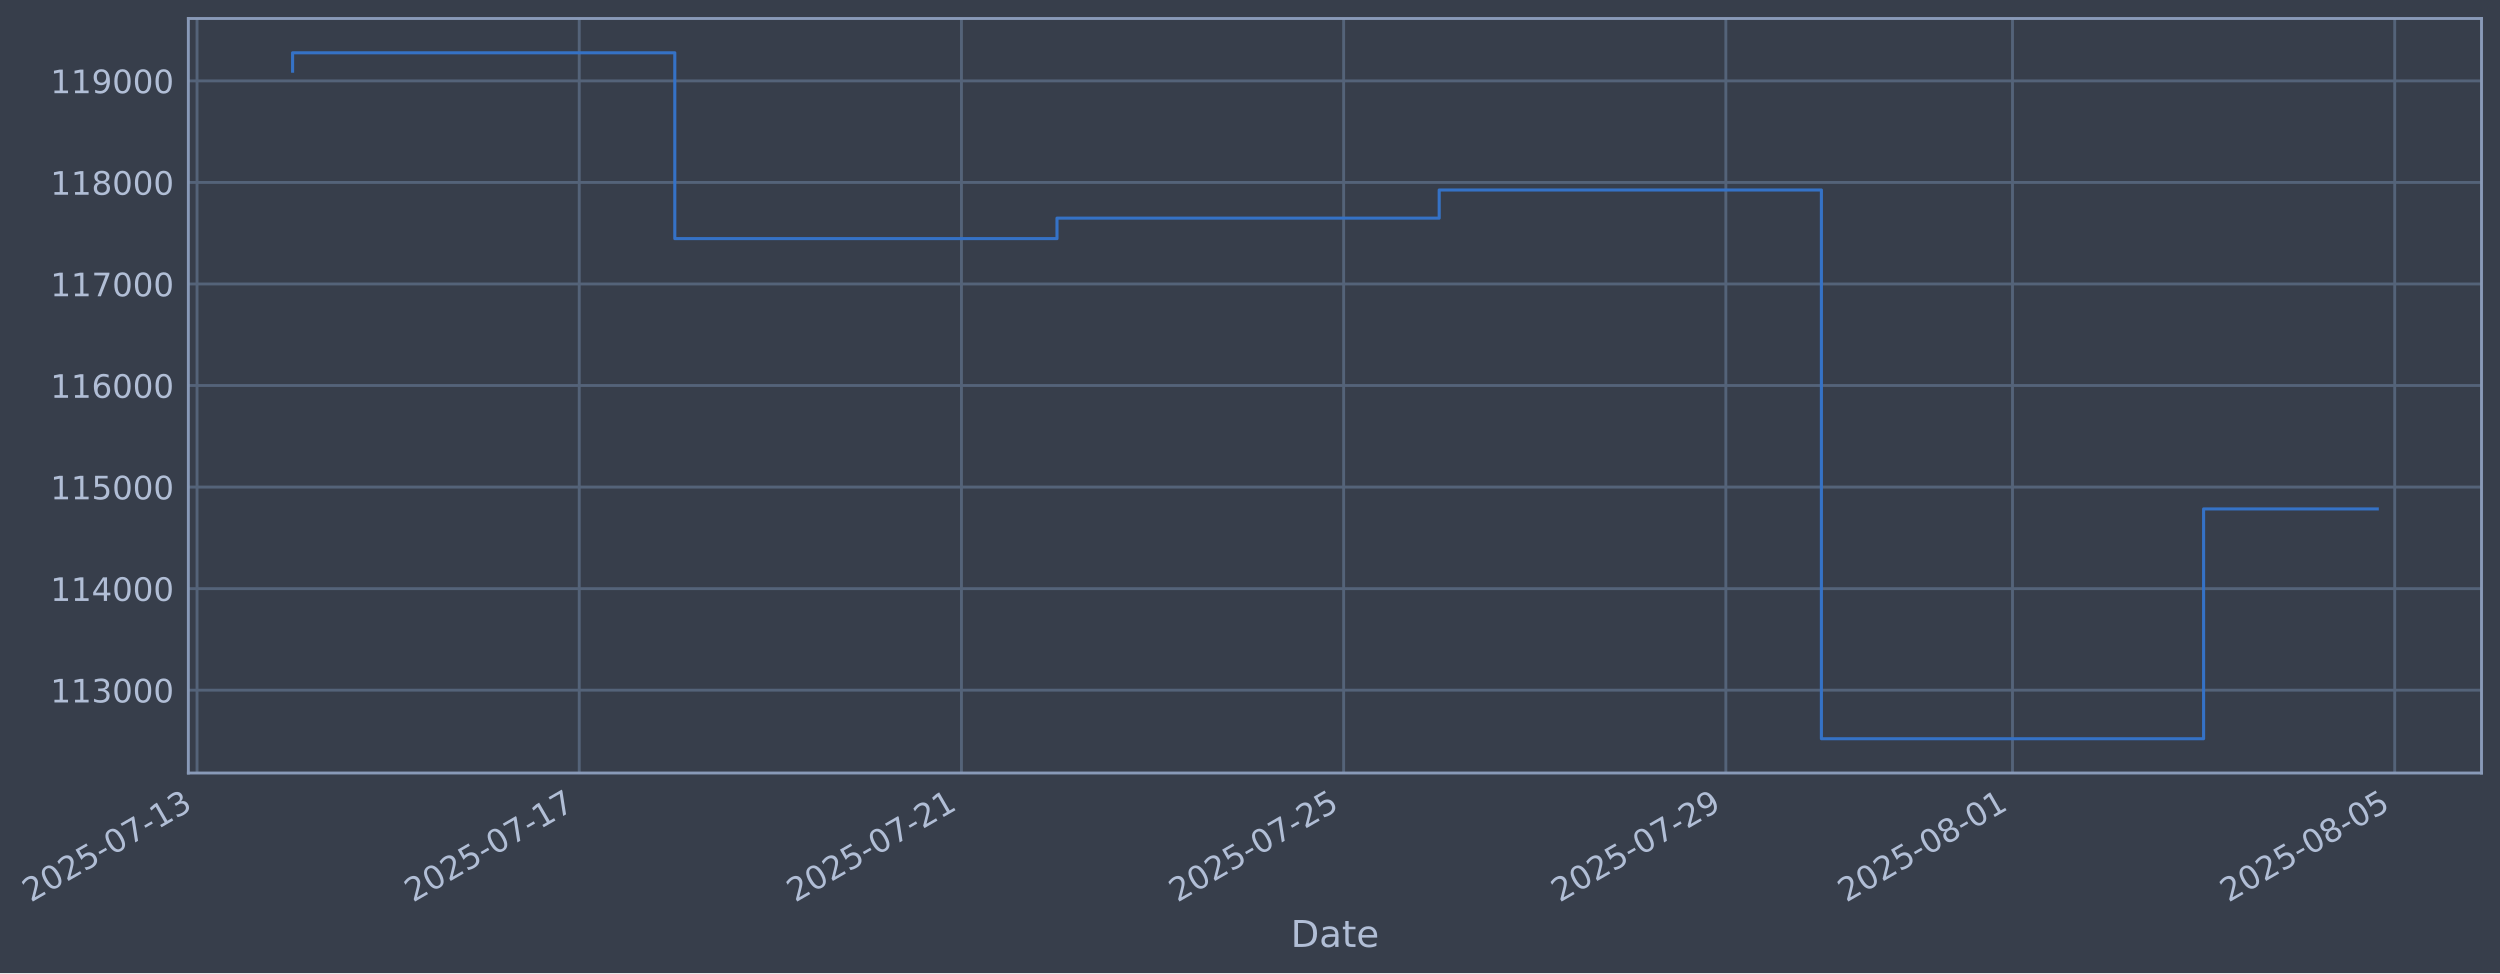
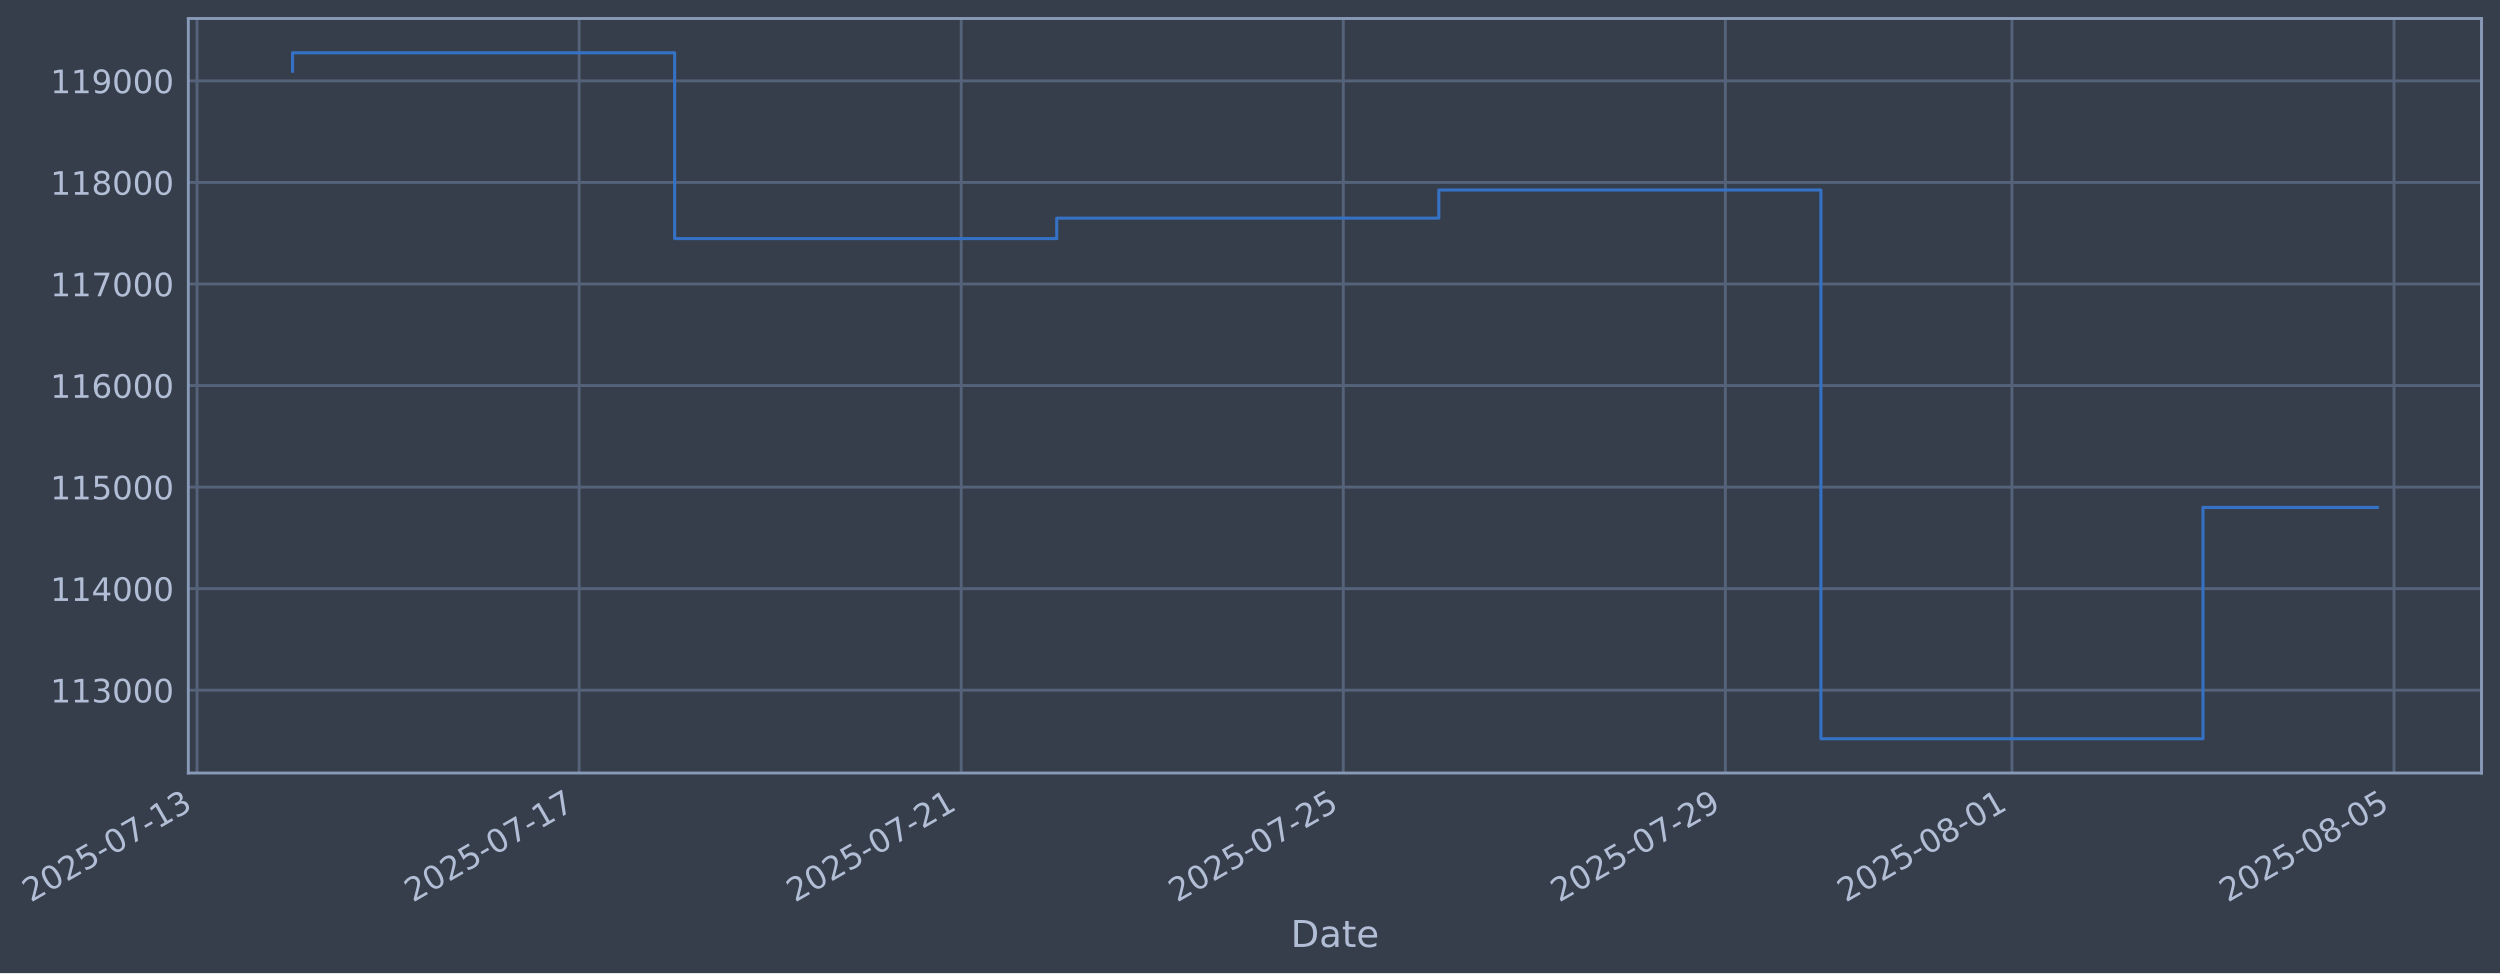
- <svg xmlns="http://www.w3.org/2000/svg" xmlns:xlink="http://www.w3.org/1999/xlink" width="973.332pt" height="378.87pt" viewBox="0 0 973.332 378.87" version="1.1">
+ <svg xmlns="http://www.w3.org/2000/svg" xmlns:xlink="http://www.w3.org/1999/xlink" width="973.32pt" height="378.87pt" viewBox="0 0 973.32 378.87" version="1.1">
  <defs>
    <style type="text/css">*{stroke-linejoin: round; stroke-linecap: butt}</style>
  </defs>
  <g id="figure_1">
    <g id="patch_1">
-       <path d="M 0 378.87  L 973.332 378.87  L 973.332 0  L 0 0  z " style="fill: #373e4b" />
+       <path d="M 0 378.87  L 973.32 378.87  L 973.32 0  L 0 0  z " style="fill: #373e4b" />
    </g>
    <g id="axes_1">
      <g id="patch_2">
-         <path d="M 73.332 300.96  L 966.132 300.96  L 966.132 7.2  L 73.332 7.2  z " style="fill: #373e4b" />
+         <path d="M 73.32 300.96  L 966.12 300.96  L 966.12 7.2  L 73.32 7.2  z " style="fill: #373e4b" />
      </g>
      <g id="matplotlib.axis_1">
        <g id="xtick_1">
          <g id="line2d_1">
-             <path d="M 76.713 300.96  L 76.713 7.2  " clip-path="url(#pfd16460cbe)" style="fill: none; stroke: #546379; stroke-width: 1.12; stroke-linecap: square" />
+             <path d="M 76.713 300.96  L 76.713 7.2  " clip-path="url(#p600464638f)" style="fill: none; stroke: #546379; stroke-width: 1.12; stroke-linecap: square" />
          </g>
          <g id="line2d_2" />
          <g id="text_1">
            <g style="fill: #b1bed6" transform="translate(11.98702 351.4642) rotate(-30) scale(0.126 -0.126)">
              <defs>
                <path id="DejaVuSans-32" d="M 1228 531  L 3431 531  L 3431 0  L 469 0  L 469 531  Q 828 903 1448 1529  Q 2069 2156 2228 2338  Q 2531 2678 2651 2914  Q 2772 3150 2772 3378  Q 2772 3750 2511 3984  Q 2250 4219 1831 4219  Q 1534 4219 1204 4116  Q 875 4013 500 3803  L 500 4441  Q 881 4594 1212 4672  Q 1544 4750 1819 4750  Q 2544 4750 2975 4387  Q 3406 4025 3406 3419  Q 3406 3131 3298 2873  Q 3191 2616 2906 2266  Q 2828 2175 2409 1742  Q 1991 1309 1228 531  z " transform="scale(0.015625)" />
                <path id="DejaVuSans-30" d="M 2034 4250  Q 1547 4250 1301 3770  Q 1056 3291 1056 2328  Q 1056 1369 1301 889  Q 1547 409 2034 409  Q 2525 409 2770 889  Q 3016 1369 3016 2328  Q 3016 3291 2770 3770  Q 2525 4250 2034 4250  z M 2034 4750  Q 2819 4750 3233 4129  Q 3647 3509 3647 2328  Q 3647 1150 3233 529  Q 2819 -91 2034 -91  Q 1250 -91 836 529  Q 422 1150 422 2328  Q 422 3509 836 4129  Q 1250 4750 2034 4750  z " transform="scale(0.015625)" />
                <path id="DejaVuSans-35" d="M 691 4666  L 3169 4666  L 3169 4134  L 1269 4134  L 1269 2991  Q 1406 3038 1543 3061  Q 1681 3084 1819 3084  Q 2600 3084 3056 2656  Q 3513 2228 3513 1497  Q 3513 744 3044 326  Q 2575 -91 1722 -91  Q 1428 -91 1123 -41  Q 819 9 494 109  L 494 744  Q 775 591 1075 516  Q 1375 441 1709 441  Q 2250 441 2565 725  Q 2881 1009 2881 1497  Q 2881 1984 2565 2268  Q 2250 2553 1709 2553  Q 1456 2553 1204 2497  Q 953 2441 691 2322  L 691 4666  z " transform="scale(0.015625)" />
                <path id="DejaVuSans-2d" d="M 313 2009  L 1997 2009  L 1997 1497  L 313 1497  L 313 2009  z " transform="scale(0.015625)" />
                <path id="DejaVuSans-37" d="M 525 4666  L 3525 4666  L 3525 4397  L 1831 0  L 1172 0  L 2766 4134  L 525 4134  L 525 4666  z " transform="scale(0.015625)" />
                <path id="DejaVuSans-31" d="M 794 531  L 1825 531  L 1825 4091  L 703 3866  L 703 4441  L 1819 4666  L 2450 4666  L 2450 531  L 3481 531  L 3481 0  L 794 0  L 794 531  z " transform="scale(0.015625)" />
                <path id="DejaVuSans-33" d="M 2597 2516  Q 3050 2419 3304 2112  Q 3559 1806 3559 1356  Q 3559 666 3084 287  Q 2609 -91 1734 -91  Q 1441 -91 1130 -33  Q 819 25 488 141  L 488 750  Q 750 597 1062 519  Q 1375 441 1716 441  Q 2309 441 2620 675  Q 2931 909 2931 1356  Q 2931 1769 2642 2001  Q 2353 2234 1838 2234  L 1294 2234  L 1294 2753  L 1863 2753  Q 2328 2753 2575 2939  Q 2822 3125 2822 3475  Q 2822 3834 2567 4026  Q 2313 4219 1838 4219  Q 1578 4219 1281 4162  Q 984 4106 628 3988  L 628 4550  Q 988 4650 1302 4700  Q 1616 4750 1894 4750  Q 2613 4750 3031 4423  Q 3450 4097 3450 3541  Q 3450 3153 3228 2886  Q 3006 2619 2597 2516  z " transform="scale(0.015625)" />
              </defs>
              <use xlink:href="#DejaVuSans-32" />
              <use xlink:href="#DejaVuSans-30" transform="translate(63.62305 0)" />
              <use xlink:href="#DejaVuSans-32" transform="translate(127.2461 0)" />
              <use xlink:href="#DejaVuSans-35" transform="translate(190.8691 0)" />
              <use xlink:href="#DejaVuSans-2d" transform="translate(254.4922 0)" />
              <use xlink:href="#DejaVuSans-30" transform="translate(290.5762 0)" />
              <use xlink:href="#DejaVuSans-37" transform="translate(354.1992 0)" />
              <use xlink:href="#DejaVuSans-2d" transform="translate(417.8223 0)" />
              <use xlink:href="#DejaVuSans-31" transform="translate(453.9062 0)" />
              <use xlink:href="#DejaVuSans-33" transform="translate(517.5293 0)" />
            </g>
          </g>
        </g>
        <g id="xtick_2">
          <g id="line2d_3">
-             <path d="M 225.516 300.96  L 225.516 7.2  " clip-path="url(#pfd16460cbe)" style="fill: none; stroke: #546379; stroke-width: 1.12; stroke-linecap: square" />
+             <path d="M 225.468 300.96  L 225.468 7.2  " clip-path="url(#p600464638f)" style="fill: none; stroke: #546379; stroke-width: 1.12; stroke-linecap: square" />
          </g>
          <g id="line2d_4" />
          <g id="text_2">
-             <g style="fill: #b1bed6" transform="translate(160.7907 351.4642) rotate(-30) scale(0.126 -0.126)">
+             <g style="fill: #b1bed6" transform="translate(160.7427 351.4642) rotate(-30) scale(0.126 -0.126)">
              <use xlink:href="#DejaVuSans-32" />
              <use xlink:href="#DejaVuSans-30" transform="translate(63.62305 0)" />
              <use xlink:href="#DejaVuSans-32" transform="translate(127.2461 0)" />
              <use xlink:href="#DejaVuSans-35" transform="translate(190.8691 0)" />
              <use xlink:href="#DejaVuSans-2d" transform="translate(254.4922 0)" />
              <use xlink:href="#DejaVuSans-30" transform="translate(290.5762 0)" />
              <use xlink:href="#DejaVuSans-37" transform="translate(354.1992 0)" />
              <use xlink:href="#DejaVuSans-2d" transform="translate(417.8223 0)" />
              <use xlink:href="#DejaVuSans-31" transform="translate(453.9062 0)" />
              <use xlink:href="#DejaVuSans-37" transform="translate(517.5293 0)" />
            </g>
          </g>
        </g>
        <g id="xtick_3">
          <g id="line2d_5">
-             <path d="M 374.32 300.96  L 374.32 7.2  " clip-path="url(#pfd16460cbe)" style="fill: none; stroke: #546379; stroke-width: 1.12; stroke-linecap: square" />
+             <path d="M 374.224 300.96  L 374.224 7.2  " clip-path="url(#p600464638f)" style="fill: none; stroke: #546379; stroke-width: 1.12; stroke-linecap: square" />
          </g>
          <g id="line2d_6" />
          <g id="text_3">
-             <g style="fill: #b1bed6" transform="translate(309.5943 351.4642) rotate(-30) scale(0.126 -0.126)">
+             <g style="fill: #b1bed6" transform="translate(309.4984 351.4642) rotate(-30) scale(0.126 -0.126)">
              <use xlink:href="#DejaVuSans-32" />
              <use xlink:href="#DejaVuSans-30" transform="translate(63.62305 0)" />
              <use xlink:href="#DejaVuSans-32" transform="translate(127.2461 0)" />
              <use xlink:href="#DejaVuSans-35" transform="translate(190.8691 0)" />
              <use xlink:href="#DejaVuSans-2d" transform="translate(254.4922 0)" />
              <use xlink:href="#DejaVuSans-30" transform="translate(290.5762 0)" />
              <use xlink:href="#DejaVuSans-37" transform="translate(354.1992 0)" />
              <use xlink:href="#DejaVuSans-2d" transform="translate(417.8223 0)" />
              <use xlink:href="#DejaVuSans-32" transform="translate(453.9062 0)" />
              <use xlink:href="#DejaVuSans-31" transform="translate(517.5293 0)" />
            </g>
          </g>
        </g>
        <g id="xtick_4">
          <g id="line2d_7">
-             <path d="M 523.124 300.96  L 523.124 7.2  " clip-path="url(#pfd16460cbe)" style="fill: none; stroke: #546379; stroke-width: 1.12; stroke-linecap: square" />
+             <path d="M 522.98 300.96  L 522.98 7.2  " clip-path="url(#p600464638f)" style="fill: none; stroke: #546379; stroke-width: 1.12; stroke-linecap: square" />
          </g>
          <g id="line2d_8" />
          <g id="text_4">
-             <g style="fill: #b1bed6" transform="translate(458.398 351.4642) rotate(-30) scale(0.126 -0.126)">
+             <g style="fill: #b1bed6" transform="translate(458.2541 351.4642) rotate(-30) scale(0.126 -0.126)">
              <use xlink:href="#DejaVuSans-32" />
              <use xlink:href="#DejaVuSans-30" transform="translate(63.62305 0)" />
              <use xlink:href="#DejaVuSans-32" transform="translate(127.2461 0)" />
              <use xlink:href="#DejaVuSans-35" transform="translate(190.8691 0)" />
              <use xlink:href="#DejaVuSans-2d" transform="translate(254.4922 0)" />
              <use xlink:href="#DejaVuSans-30" transform="translate(290.5762 0)" />
              <use xlink:href="#DejaVuSans-37" transform="translate(354.1992 0)" />
              <use xlink:href="#DejaVuSans-2d" transform="translate(417.8223 0)" />
              <use xlink:href="#DejaVuSans-32" transform="translate(453.9062 0)" />
              <use xlink:href="#DejaVuSans-35" transform="translate(517.5293 0)" />
            </g>
          </g>
        </g>
        <g id="xtick_5">
          <g id="line2d_9">
-             <path d="M 671.927 300.96  L 671.927 7.2  " clip-path="url(#pfd16460cbe)" style="fill: none; stroke: #546379; stroke-width: 1.12; stroke-linecap: square" />
+             <path d="M 671.735 300.96  L 671.735 7.2  " clip-path="url(#p600464638f)" style="fill: none; stroke: #546379; stroke-width: 1.12; stroke-linecap: square" />
          </g>
          <g id="line2d_10" />
          <g id="text_5">
-             <g style="fill: #b1bed6" transform="translate(607.2017 351.4642) rotate(-30) scale(0.126 -0.126)">
+             <g style="fill: #b1bed6" transform="translate(607.0098 351.4642) rotate(-30) scale(0.126 -0.126)">
              <defs>
                <path id="DejaVuSans-39" d="M 703 97  L 703 672  Q 941 559 1184 500  Q 1428 441 1663 441  Q 2288 441 2617 861  Q 2947 1281 2994 2138  Q 2813 1869 2534 1725  Q 2256 1581 1919 1581  Q 1219 1581 811 2004  Q 403 2428 403 3163  Q 403 3881 828 4315  Q 1253 4750 1959 4750  Q 2769 4750 3195 4129  Q 3622 3509 3622 2328  Q 3622 1225 3098 567  Q 2575 -91 1691 -91  Q 1453 -91 1209 -44  Q 966 3 703 97  z M 1959 2075  Q 2384 2075 2632 2365  Q 2881 2656 2881 3163  Q 2881 3666 2632 3958  Q 2384 4250 1959 4250  Q 1534 4250 1286 3958  Q 1038 3666 1038 3163  Q 1038 2656 1286 2365  Q 1534 2075 1959 2075  z " transform="scale(0.015625)" />
              </defs>
              <use xlink:href="#DejaVuSans-32" />
              <use xlink:href="#DejaVuSans-30" transform="translate(63.62305 0)" />
              <use xlink:href="#DejaVuSans-32" transform="translate(127.2461 0)" />
              <use xlink:href="#DejaVuSans-35" transform="translate(190.8691 0)" />
              <use xlink:href="#DejaVuSans-2d" transform="translate(254.4922 0)" />
              <use xlink:href="#DejaVuSans-30" transform="translate(290.5762 0)" />
              <use xlink:href="#DejaVuSans-37" transform="translate(354.1992 0)" />
              <use xlink:href="#DejaVuSans-2d" transform="translate(417.8223 0)" />
              <use xlink:href="#DejaVuSans-32" transform="translate(453.9062 0)" />
              <use xlink:href="#DejaVuSans-39" transform="translate(517.5293 0)" />
            </g>
          </g>
        </g>
        <g id="xtick_6">
          <g id="line2d_11">
-             <path d="M 783.53 300.96  L 783.53 7.2  " clip-path="url(#pfd16460cbe)" style="fill: none; stroke: #546379; stroke-width: 1.12; stroke-linecap: square" />
+             <path d="M 783.302 300.96  L 783.302 7.2  " clip-path="url(#p600464638f)" style="fill: none; stroke: #546379; stroke-width: 1.12; stroke-linecap: square" />
          </g>
          <g id="line2d_12" />
          <g id="text_6">
-             <g style="fill: #b1bed6" transform="translate(718.8044 351.4642) rotate(-30) scale(0.126 -0.126)">
+             <g style="fill: #b1bed6" transform="translate(718.5765 351.4642) rotate(-30) scale(0.126 -0.126)">
              <defs>
                <path id="DejaVuSans-38" d="M 2034 2216  Q 1584 2216 1326 1975  Q 1069 1734 1069 1313  Q 1069 891 1326 650  Q 1584 409 2034 409  Q 2484 409 2743 651  Q 3003 894 3003 1313  Q 3003 1734 2745 1975  Q 2488 2216 2034 2216  z M 1403 2484  Q 997 2584 770 2862  Q 544 3141 544 3541  Q 544 4100 942 4425  Q 1341 4750 2034 4750  Q 2731 4750 3128 4425  Q 3525 4100 3525 3541  Q 3525 3141 3298 2862  Q 3072 2584 2669 2484  Q 3125 2378 3379 2068  Q 3634 1759 3634 1313  Q 3634 634 3220 271  Q 2806 -91 2034 -91  Q 1263 -91 848 271  Q 434 634 434 1313  Q 434 1759 690 2068  Q 947 2378 1403 2484  z M 1172 3481  Q 1172 3119 1398 2916  Q 1625 2713 2034 2713  Q 2441 2713 2670 2916  Q 2900 3119 2900 3481  Q 2900 3844 2670 4047  Q 2441 4250 2034 4250  Q 1625 4250 1398 4047  Q 1172 3844 1172 3481  z " transform="scale(0.015625)" />
              </defs>
              <use xlink:href="#DejaVuSans-32" />
              <use xlink:href="#DejaVuSans-30" transform="translate(63.62305 0)" />
              <use xlink:href="#DejaVuSans-32" transform="translate(127.2461 0)" />
              <use xlink:href="#DejaVuSans-35" transform="translate(190.8691 0)" />
              <use xlink:href="#DejaVuSans-2d" transform="translate(254.4922 0)" />
              <use xlink:href="#DejaVuSans-30" transform="translate(290.5762 0)" />
              <use xlink:href="#DejaVuSans-38" transform="translate(354.1992 0)" />
              <use xlink:href="#DejaVuSans-2d" transform="translate(417.8223 0)" />
              <use xlink:href="#DejaVuSans-30" transform="translate(453.9062 0)" />
              <use xlink:href="#DejaVuSans-31" transform="translate(517.5293 0)" />
            </g>
          </g>
        </g>
        <g id="xtick_7">
          <g id="line2d_13">
-             <path d="M 932.334 300.96  L 932.334 7.2  " clip-path="url(#pfd16460cbe)" style="fill: none; stroke: #546379; stroke-width: 1.12; stroke-linecap: square" />
+             <path d="M 932.058 300.96  L 932.058 7.2  " clip-path="url(#p600464638f)" style="fill: none; stroke: #546379; stroke-width: 1.12; stroke-linecap: square" />
          </g>
          <g id="line2d_14" />
          <g id="text_7">
-             <g style="fill: #b1bed6" transform="translate(867.6081 351.4642) rotate(-30) scale(0.126 -0.126)">
+             <g style="fill: #b1bed6" transform="translate(867.3322 351.4642) rotate(-30) scale(0.126 -0.126)">
              <use xlink:href="#DejaVuSans-32" />
              <use xlink:href="#DejaVuSans-30" transform="translate(63.62305 0)" />
              <use xlink:href="#DejaVuSans-32" transform="translate(127.2461 0)" />
              <use xlink:href="#DejaVuSans-35" transform="translate(190.8691 0)" />
              <use xlink:href="#DejaVuSans-2d" transform="translate(254.4922 0)" />
              <use xlink:href="#DejaVuSans-30" transform="translate(290.5762 0)" />
              <use xlink:href="#DejaVuSans-38" transform="translate(354.1992 0)" />
              <use xlink:href="#DejaVuSans-2d" transform="translate(417.8223 0)" />
              <use xlink:href="#DejaVuSans-30" transform="translate(453.9062 0)" />
              <use xlink:href="#DejaVuSans-35" transform="translate(517.5293 0)" />
            </g>
          </g>
        </g>
        <g id="text_8">
-           <g style="fill: #b1bed6" transform="translate(502.5225 368.6753) scale(0.144 -0.144)">
+           <g style="fill: #b1bed6" transform="translate(502.5105 368.6753) scale(0.144 -0.144)">
            <defs>
              <path id="DejaVuSans-44" d="M 1259 4147  L 1259 519  L 2022 519  Q 2988 519 3436 956  Q 3884 1394 3884 2338  Q 3884 3275 3436 3711  Q 2988 4147 2022 4147  L 1259 4147  z M 628 4666  L 1925 4666  Q 3281 4666 3915 4102  Q 4550 3538 4550 2338  Q 4550 1131 3912 565  Q 3275 0 1925 0  L 628 0  L 628 4666  z " transform="scale(0.015625)" />
              <path id="DejaVuSans-61" d="M 2194 1759  Q 1497 1759 1228 1600  Q 959 1441 959 1056  Q 959 750 1161 570  Q 1363 391 1709 391  Q 2188 391 2477 730  Q 2766 1069 2766 1631  L 2766 1759  L 2194 1759  z M 3341 1997  L 3341 0  L 2766 0  L 2766 531  Q 2569 213 2275 61  Q 1981 -91 1556 -91  Q 1019 -91 701 211  Q 384 513 384 1019  Q 384 1609 779 1909  Q 1175 2209 1959 2209  L 2766 2209  L 2766 2266  Q 2766 2663 2505 2880  Q 2244 3097 1772 3097  Q 1472 3097 1187 3025  Q 903 2953 641 2809  L 641 3341  Q 956 3463 1253 3523  Q 1550 3584 1831 3584  Q 2591 3584 2966 3190  Q 3341 2797 3341 1997  z " transform="scale(0.015625)" />
              <path id="DejaVuSans-74" d="M 1172 4494  L 1172 3500  L 2356 3500  L 2356 3053  L 1172 3053  L 1172 1153  Q 1172 725 1289 603  Q 1406 481 1766 481  L 2356 481  L 2356 0  L 1766 0  Q 1100 0 847 248  Q 594 497 594 1153  L 594 3053  L 172 3053  L 172 3500  L 594 3500  L 594 4494  L 1172 4494  z " transform="scale(0.015625)" />
              <path id="DejaVuSans-65" d="M 3597 1894  L 3597 1613  L 953 1613  Q 991 1019 1311 708  Q 1631 397 2203 397  Q 2534 397 2845 478  Q 3156 559 3463 722  L 3463 178  Q 3153 47 2828 -22  Q 2503 -91 2169 -91  Q 1331 -91 842 396  Q 353 884 353 1716  Q 353 2575 817 3079  Q 1281 3584 2069 3584  Q 2775 3584 3186 3129  Q 3597 2675 3597 1894  z M 3022 2063  Q 3016 2534 2758 2815  Q 2500 3097 2075 3097  Q 1594 3097 1305 2825  Q 1016 2553 972 2059  L 3022 2063  z " transform="scale(0.015625)" />
            </defs>
            <use xlink:href="#DejaVuSans-44" />
            <use xlink:href="#DejaVuSans-61" transform="translate(77.00195 0)" />
            <use xlink:href="#DejaVuSans-74" transform="translate(138.2812 0)" />
            <use xlink:href="#DejaVuSans-65" transform="translate(177.4902 0)" />
          </g>
        </g>
      </g>
      <g id="matplotlib.axis_2">
        <g id="ytick_1">
          <g id="line2d_15">
-             <path d="M 73.332 268.698  L 966.132 268.698  " clip-path="url(#pfd16460cbe)" style="fill: none; stroke: #546379; stroke-width: 1.12; stroke-linecap: square" />
+             <path d="M 73.32 268.698  L 966.12 268.698  " clip-path="url(#p600464638f)" style="fill: none; stroke: #546379; stroke-width: 1.12; stroke-linecap: square" />
          </g>
          <g id="line2d_16" />
          <g id="text_9">
-             <g style="fill: #b1bed6" transform="translate(19.63112 273.4854) scale(0.126 -0.126)">
+             <g style="fill: #b1bed6" transform="translate(19.61913 273.4854) scale(0.126 -0.126)">
              <use xlink:href="#DejaVuSans-31" />
              <use xlink:href="#DejaVuSans-31" transform="translate(63.62305 0)" />
              <use xlink:href="#DejaVuSans-33" transform="translate(127.2461 0)" />
              <use xlink:href="#DejaVuSans-30" transform="translate(190.8691 0)" />
              <use xlink:href="#DejaVuSans-30" transform="translate(254.4922 0)" />
              <use xlink:href="#DejaVuSans-30" transform="translate(318.1152 0)" />
            </g>
          </g>
        </g>
        <g id="ytick_2">
          <g id="line2d_17">
-             <path d="M 73.332 229.165  L 966.132 229.165  " clip-path="url(#pfd16460cbe)" style="fill: none; stroke: #546379; stroke-width: 1.12; stroke-linecap: square" />
+             <path d="M 73.32 229.165  L 966.12 229.165  " clip-path="url(#p600464638f)" style="fill: none; stroke: #546379; stroke-width: 1.12; stroke-linecap: square" />
          </g>
          <g id="line2d_18" />
          <g id="text_10">
-             <g style="fill: #b1bed6" transform="translate(19.63112 233.952) scale(0.126 -0.126)">
+             <g style="fill: #b1bed6" transform="translate(19.61913 233.952) scale(0.126 -0.126)">
              <defs>
                <path id="DejaVuSans-34" d="M 2419 4116  L 825 1625  L 2419 1625  L 2419 4116  z M 2253 4666  L 3047 4666  L 3047 1625  L 3713 1625  L 3713 1100  L 3047 1100  L 3047 0  L 2419 0  L 2419 1100  L 313 1100  L 313 1709  L 2253 4666  z " transform="scale(0.015625)" />
              </defs>
              <use xlink:href="#DejaVuSans-31" />
              <use xlink:href="#DejaVuSans-31" transform="translate(63.62305 0)" />
              <use xlink:href="#DejaVuSans-34" transform="translate(127.2461 0)" />
              <use xlink:href="#DejaVuSans-30" transform="translate(190.8691 0)" />
              <use xlink:href="#DejaVuSans-30" transform="translate(254.4922 0)" />
              <use xlink:href="#DejaVuSans-30" transform="translate(318.1152 0)" />
            </g>
          </g>
        </g>
        <g id="ytick_3">
          <g id="line2d_19">
-             <path d="M 73.332 189.631  L 966.132 189.631  " clip-path="url(#pfd16460cbe)" style="fill: none; stroke: #546379; stroke-width: 1.12; stroke-linecap: square" />
+             <path d="M 73.32 189.631  L 966.12 189.631  " clip-path="url(#p600464638f)" style="fill: none; stroke: #546379; stroke-width: 1.12; stroke-linecap: square" />
          </g>
          <g id="line2d_20" />
          <g id="text_11">
-             <g style="fill: #b1bed6" transform="translate(19.63112 194.4185) scale(0.126 -0.126)">
+             <g style="fill: #b1bed6" transform="translate(19.61913 194.4185) scale(0.126 -0.126)">
              <use xlink:href="#DejaVuSans-31" />
              <use xlink:href="#DejaVuSans-31" transform="translate(63.62305 0)" />
              <use xlink:href="#DejaVuSans-35" transform="translate(127.2461 0)" />
              <use xlink:href="#DejaVuSans-30" transform="translate(190.8691 0)" />
              <use xlink:href="#DejaVuSans-30" transform="translate(254.4922 0)" />
              <use xlink:href="#DejaVuSans-30" transform="translate(318.1152 0)" />
            </g>
          </g>
        </g>
        <g id="ytick_4">
          <g id="line2d_21">
-             <path d="M 73.332 150.098  L 966.132 150.098  " clip-path="url(#pfd16460cbe)" style="fill: none; stroke: #546379; stroke-width: 1.12; stroke-linecap: square" />
+             <path d="M 73.32 150.098  L 966.12 150.098  " clip-path="url(#p600464638f)" style="fill: none; stroke: #546379; stroke-width: 1.12; stroke-linecap: square" />
          </g>
          <g id="line2d_22" />
          <g id="text_12">
-             <g style="fill: #b1bed6" transform="translate(19.63112 154.885) scale(0.126 -0.126)">
+             <g style="fill: #b1bed6" transform="translate(19.61913 154.885) scale(0.126 -0.126)">
              <defs>
                <path id="DejaVuSans-36" d="M 2113 2584  Q 1688 2584 1439 2293  Q 1191 2003 1191 1497  Q 1191 994 1439 701  Q 1688 409 2113 409  Q 2538 409 2786 701  Q 3034 994 3034 1497  Q 3034 2003 2786 2293  Q 2538 2584 2113 2584  z M 3366 4563  L 3366 3988  Q 3128 4100 2886 4159  Q 2644 4219 2406 4219  Q 1781 4219 1451 3797  Q 1122 3375 1075 2522  Q 1259 2794 1537 2939  Q 1816 3084 2150 3084  Q 2853 3084 3261 2657  Q 3669 2231 3669 1497  Q 3669 778 3244 343  Q 2819 -91 2113 -91  Q 1303 -91 875 529  Q 447 1150 447 2328  Q 447 3434 972 4092  Q 1497 4750 2381 4750  Q 2619 4750 2861 4703  Q 3103 4656 3366 4563  z " transform="scale(0.015625)" />
              </defs>
              <use xlink:href="#DejaVuSans-31" />
              <use xlink:href="#DejaVuSans-31" transform="translate(63.62305 0)" />
              <use xlink:href="#DejaVuSans-36" transform="translate(127.2461 0)" />
              <use xlink:href="#DejaVuSans-30" transform="translate(190.8691 0)" />
              <use xlink:href="#DejaVuSans-30" transform="translate(254.4922 0)" />
              <use xlink:href="#DejaVuSans-30" transform="translate(318.1152 0)" />
            </g>
          </g>
        </g>
        <g id="ytick_5">
          <g id="line2d_23">
-             <path d="M 73.332 110.565  L 966.132 110.565  " clip-path="url(#pfd16460cbe)" style="fill: none; stroke: #546379; stroke-width: 1.12; stroke-linecap: square" />
+             <path d="M 73.32 110.565  L 966.12 110.565  " clip-path="url(#p600464638f)" style="fill: none; stroke: #546379; stroke-width: 1.12; stroke-linecap: square" />
          </g>
          <g id="line2d_24" />
          <g id="text_13">
-             <g style="fill: #b1bed6" transform="translate(19.63112 115.3515) scale(0.126 -0.126)">
+             <g style="fill: #b1bed6" transform="translate(19.61913 115.3515) scale(0.126 -0.126)">
              <use xlink:href="#DejaVuSans-31" />
              <use xlink:href="#DejaVuSans-31" transform="translate(63.62305 0)" />
              <use xlink:href="#DejaVuSans-37" transform="translate(127.2461 0)" />
              <use xlink:href="#DejaVuSans-30" transform="translate(190.8691 0)" />
              <use xlink:href="#DejaVuSans-30" transform="translate(254.4922 0)" />
              <use xlink:href="#DejaVuSans-30" transform="translate(318.1152 0)" />
            </g>
          </g>
        </g>
        <g id="ytick_6">
          <g id="line2d_25">
-             <path d="M 73.332 71.031  L 966.132 71.031  " clip-path="url(#pfd16460cbe)" style="fill: none; stroke: #546379; stroke-width: 1.12; stroke-linecap: square" />
+             <path d="M 73.32 71.031  L 966.12 71.031  " clip-path="url(#p600464638f)" style="fill: none; stroke: #546379; stroke-width: 1.12; stroke-linecap: square" />
          </g>
          <g id="line2d_26" />
          <g id="text_14">
-             <g style="fill: #b1bed6" transform="translate(19.63112 75.81806) scale(0.126 -0.126)">
+             <g style="fill: #b1bed6" transform="translate(19.61913 75.81806) scale(0.126 -0.126)">
              <use xlink:href="#DejaVuSans-31" />
              <use xlink:href="#DejaVuSans-31" transform="translate(63.62305 0)" />
              <use xlink:href="#DejaVuSans-38" transform="translate(127.2461 0)" />
              <use xlink:href="#DejaVuSans-30" transform="translate(190.8691 0)" />
              <use xlink:href="#DejaVuSans-30" transform="translate(254.4922 0)" />
              <use xlink:href="#DejaVuSans-30" transform="translate(318.1152 0)" />
            </g>
          </g>
        </g>
        <g id="ytick_7">
          <g id="line2d_27">
-             <path d="M 73.332 31.498  L 966.132 31.498  " clip-path="url(#pfd16460cbe)" style="fill: none; stroke: #546379; stroke-width: 1.12; stroke-linecap: square" />
+             <path d="M 73.32 31.498  L 966.12 31.498  " clip-path="url(#p600464638f)" style="fill: none; stroke: #546379; stroke-width: 1.12; stroke-linecap: square" />
          </g>
          <g id="line2d_28" />
          <g id="text_15">
-             <g style="fill: #b1bed6" transform="translate(19.63112 36.28458) scale(0.126 -0.126)">
+             <g style="fill: #b1bed6" transform="translate(19.61913 36.28458) scale(0.126 -0.126)">
              <use xlink:href="#DejaVuSans-31" />
              <use xlink:href="#DejaVuSans-31" transform="translate(63.62305 0)" />
              <use xlink:href="#DejaVuSans-39" transform="translate(127.2461 0)" />
              <use xlink:href="#DejaVuSans-30" transform="translate(190.8691 0)" />
              <use xlink:href="#DejaVuSans-30" transform="translate(254.4922 0)" />
              <use xlink:href="#DejaVuSans-30" transform="translate(318.1152 0)" />
            </g>
          </g>
        </g>
      </g>
      <g id="line2d_29">
-         <path d="M 113.913 27.726  L 113.913 20.553  L 262.717 20.553  L 262.717 92.901  L 411.521 92.901  L 411.521 84.934  L 560.324 84.934  L 560.324 73.974  L 709.128 73.974  L 709.128 287.607  L 857.932 287.607  L 857.932 198.148  L 925.55 198.148  " clip-path="url(#pfd16460cbe)" style="fill: none; stroke: #3572c6; stroke-width: 1.2; stroke-linecap: square" />
+         <path d="M 113.901 27.726  L 113.901 20.553  L 262.657 20.553  L 262.657 92.901  L 411.413 92.901  L 411.413 84.934  L 560.169 84.934  L 560.169 73.974  L 708.924 73.974  L 708.924 287.607  L 857.68 287.607  L 857.68 197.559  L 925.538 197.559  " clip-path="url(#p600464638f)" style="fill: none; stroke: #3572c6; stroke-width: 1.2; stroke-linecap: square" />
      </g>
      <g id="patch_3">
-         <path d="M 73.332 300.96  L 73.332 7.2  " style="fill: none; stroke: #899ab8; stroke-width: 1.12; stroke-linejoin: miter; stroke-linecap: square" />
+         <path d="M 73.32 300.96  L 73.32 7.2  " style="fill: none; stroke: #899ab8; stroke-width: 1.12; stroke-linejoin: miter; stroke-linecap: square" />
      </g>
      <g id="patch_4">
-         <path d="M 966.132 300.96  L 966.132 7.2  " style="fill: none; stroke: #899ab8; stroke-width: 1.12; stroke-linejoin: miter; stroke-linecap: square" />
+         <path d="M 966.12 300.96  L 966.12 7.2  " style="fill: none; stroke: #899ab8; stroke-width: 1.12; stroke-linejoin: miter; stroke-linecap: square" />
      </g>
      <g id="patch_5">
-         <path d="M 73.332 300.96  L 966.132 300.96  " style="fill: none; stroke: #899ab8; stroke-width: 1.12; stroke-linejoin: miter; stroke-linecap: square" />
+         <path d="M 73.32 300.96  L 966.12 300.96  " style="fill: none; stroke: #899ab8; stroke-width: 1.12; stroke-linejoin: miter; stroke-linecap: square" />
      </g>
      <g id="patch_6">
-         <path d="M 73.332 7.2  L 966.132 7.2  " style="fill: none; stroke: #899ab8; stroke-width: 1.12; stroke-linejoin: miter; stroke-linecap: square" />
+         <path d="M 73.32 7.2  L 966.12 7.2  " style="fill: none; stroke: #899ab8; stroke-width: 1.12; stroke-linejoin: miter; stroke-linecap: square" />
      </g>
    </g>
  </g>
  <defs>
-     <clipPath id="pfd16460cbe">
-       <rect x="73.332" y="7.2" width="892.8" height="293.76" />
+     <clipPath id="p600464638f">
+       <rect x="73.32" y="7.2" width="892.8" height="293.76" />
    </clipPath>
  </defs>
</svg>
